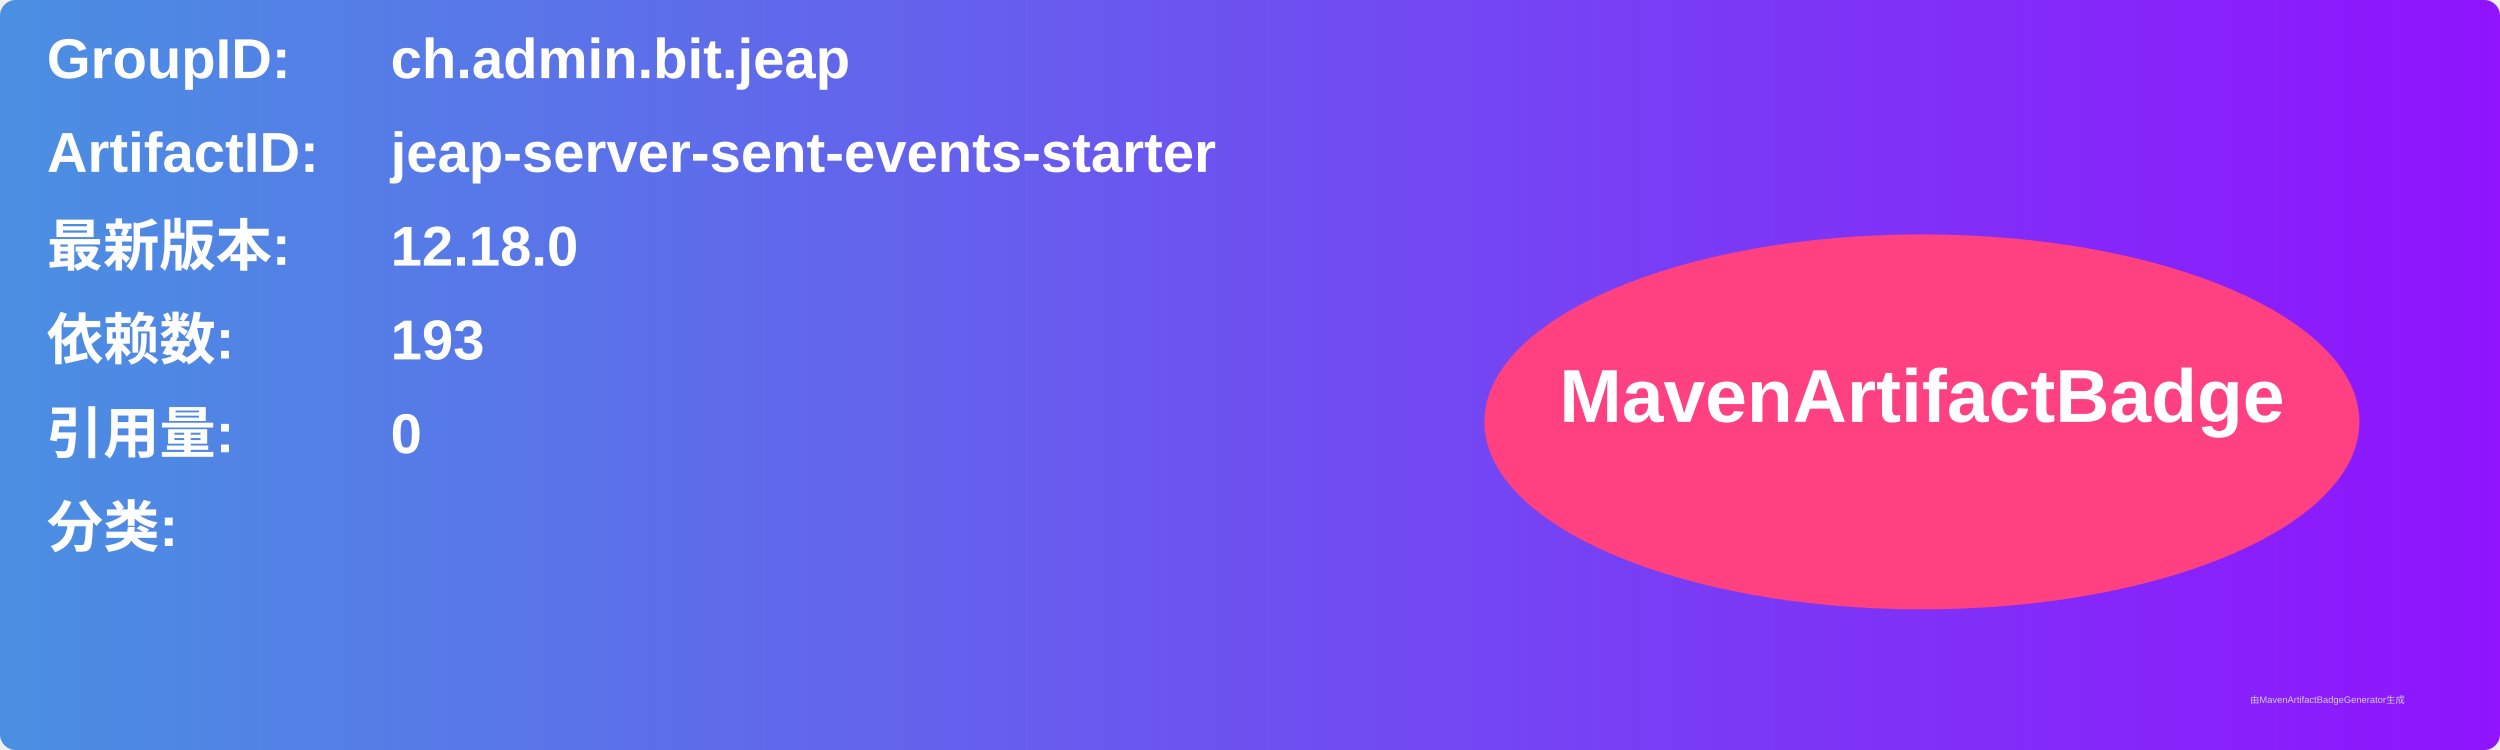
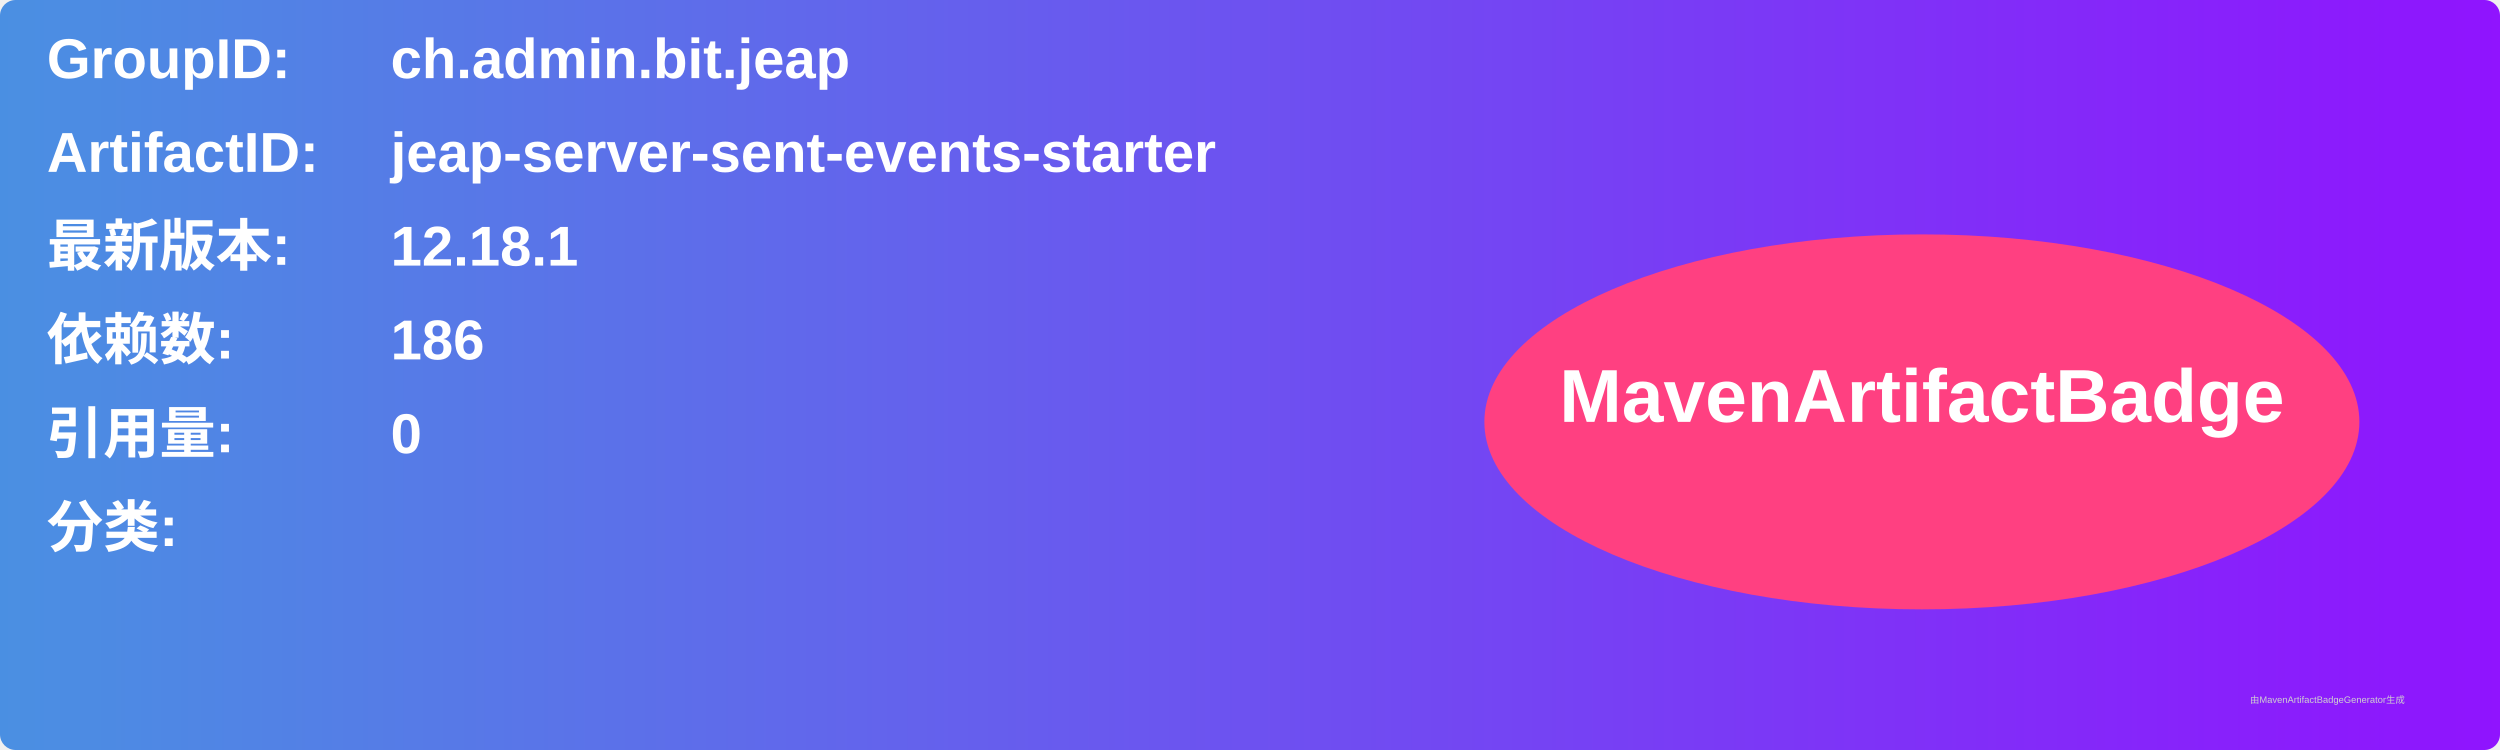
<svg xmlns="http://www.w3.org/2000/svg" width="800" height="240" viewBox="0 0 800 240">
  <linearGradient id="grad" x1="0%" y1="0%" x2="100%" y2="0%">
    <stop offset="0%" stop-color="#4a90e2" />
    <stop offset="100%" stop-color="#9013fe" />
  </linearGradient>
  <rect width="100%" height="100%" rx="5" ry="5" fill="url(#grad)" />
  <g transform="translate(15, 15)">
    <text x="0" y="10" font-family="Arial" font-size="18" fill="white" font-weight="bold" width="260">GroupID:</text>
    <text x="110" y="10" font-family="Arial" font-size="18" fill="white" font-weight="bold" width="460">ch.admin.bit.jeap</text>
    <text x="0" y="40" font-family="Arial" font-size="18" fill="white" font-weight="bold" width="260">ArtifactID:</text>
    <text x="110" y="40" font-family="Arial" font-size="18" fill="white" font-weight="bold" width="460">jeap-server-sent-events-starter</text>
    <text x="0" y="70" font-family="Arial" font-size="18" fill="white" font-weight="bold">最新版本:</text>
    <text x="110" y="70" font-family="Arial" font-size="18" fill="white" font-weight="bold">
-       <tspan font-weight="bold">12.18.0</tspan>
+       <tspan font-weight="bold">12.18.1</tspan>
    </text>
    <text x="0" y="100" font-family="Arial" font-size="18" fill="white" font-weight="bold">依赖数: </text>
    <text x="110" y="100" font-family="Arial" font-size="18" fill="white">
-       <tspan font-weight="bold">193</tspan>
+       <tspan font-weight="bold">186</tspan>
    </text>
    <text x="0" y="130" font-family="Arial" font-size="18" fill="white" font-weight="bold">引用量: </text>
    <text x="110" y="130" font-family="Arial" font-size="18" fill="white">
      <tspan font-weight="bold">0</tspan>
    </text>
    <text x="0" y="160" font-family="Arial" font-size="18" fill="white" font-weight="bold">分类:</text>
    <text x="10" y="190" font-family="Arial" font-size="10" fill="white">
      <tspan font-weight="bold" />
    </text>
    <ellipse cx="600" cy="120" rx="140" ry="60" fill="#ff4081" />
    <text x="600" y="120" text-anchor="middle" font-family="Arial" font-size="24" fill="white" font-weight="bold">MavenArtifactBadge</text>
  </g>
  <text x="720" y="225" font-family="Arial" font-size="3" fill="#d0d0d0">由MavenArtifactBadgeGenerator生成</text>
</svg>
